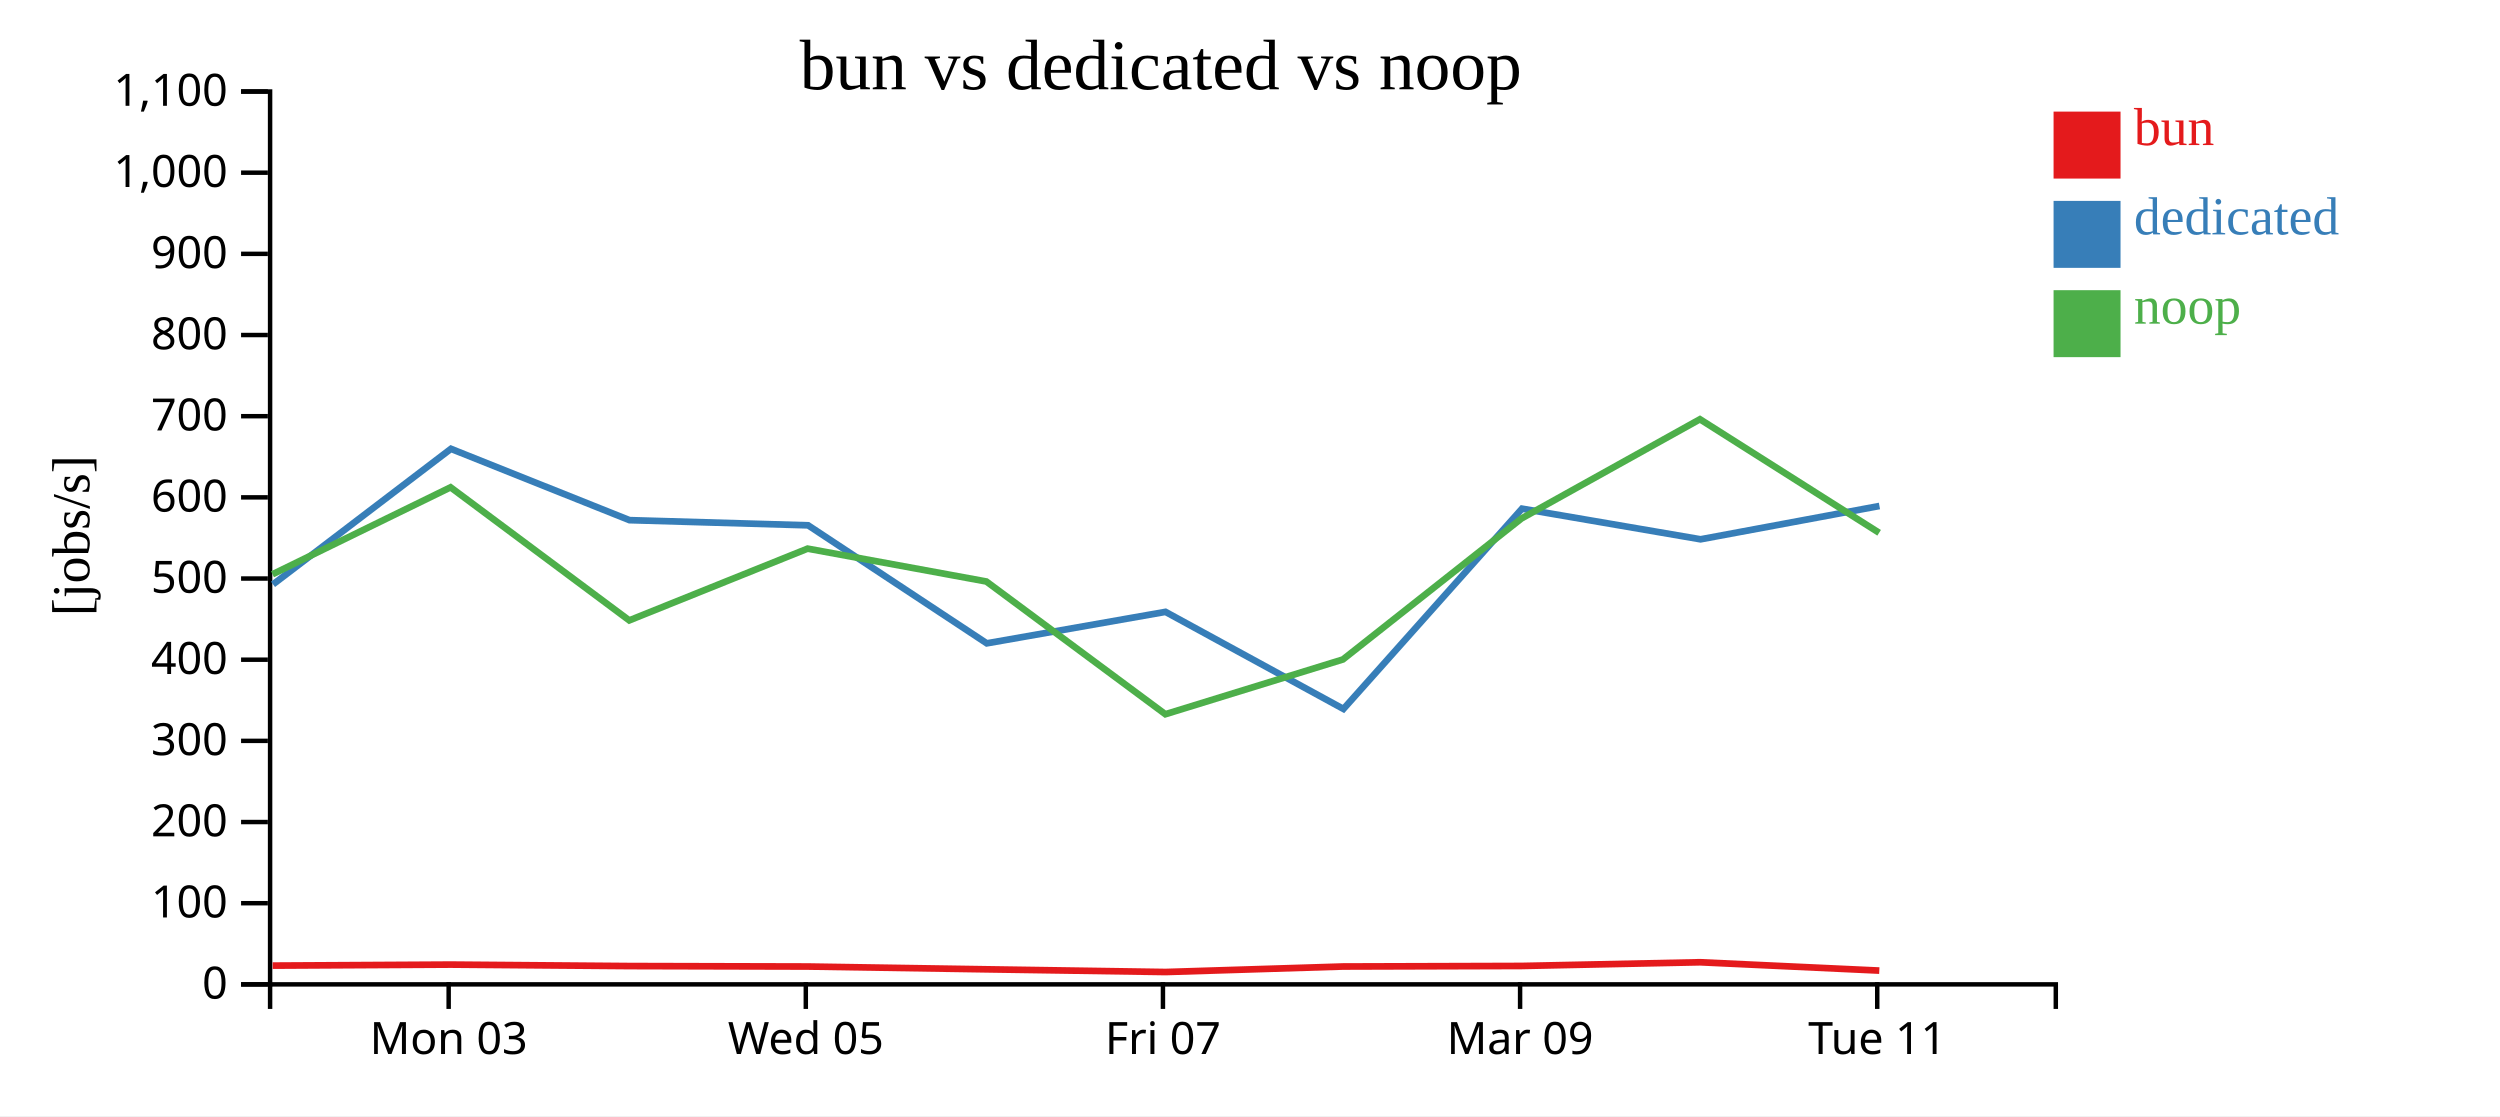
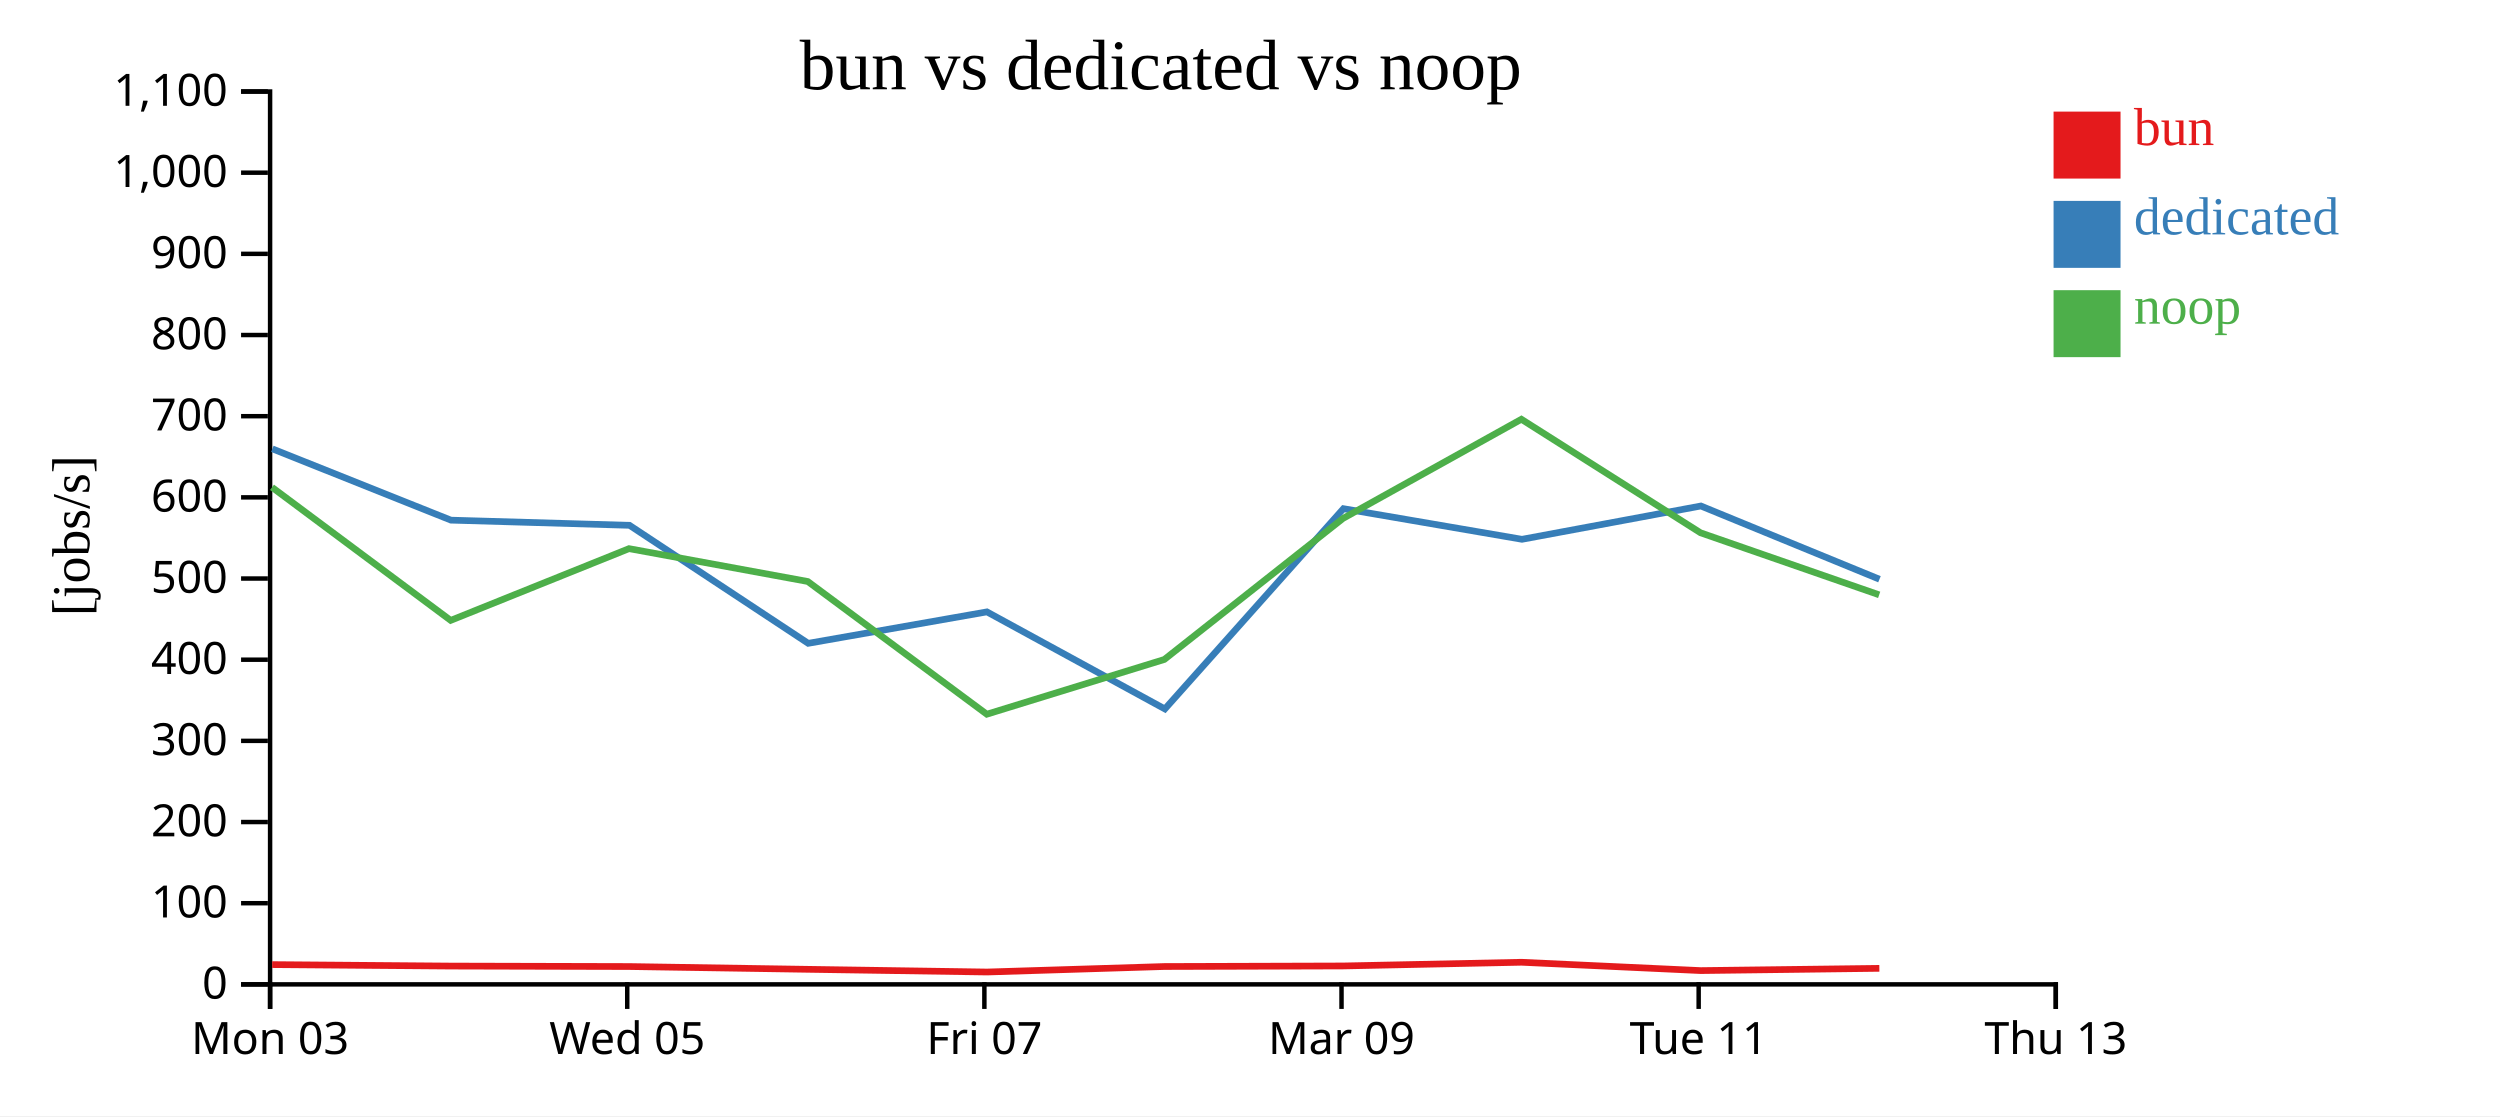
<svg xmlns="http://www.w3.org/2000/svg" width="560" height="250">
  <rect width="100%" height="100%" fill="white" />
  <g transform="translate(60,20)">
    <g transform="translate(0,200)" fill="none" font-size="10" font-family="sans-serif" text-anchor="middle">
      <path class="domain" stroke="currentColor" d="M0.5,6V0.5H400.5V6" />
-       <g class="tick" opacity="1" transform="translate(40.5,0)">
+       <g class="tick" opacity="1" transform="translate(0.5,0)">
        <line stroke="currentColor" y2="6" />
        <text fill="currentColor" y="9" dy="0.71em">Mon 03</text>
      </g>
-       <g class="tick" opacity="1" transform="translate(120.5,0)">
+       <g class="tick" opacity="1" transform="translate(80.5,0)">
        <line stroke="currentColor" y2="6" />
        <text fill="currentColor" y="9" dy="0.71em">Wed 05</text>
      </g>
-       <g class="tick" opacity="1" transform="translate(200.5,0)">
+       <g class="tick" opacity="1" transform="translate(160.5,0)">
        <line stroke="currentColor" y2="6" />
        <text fill="currentColor" y="9" dy="0.71em">Fri 07</text>
      </g>
-       <g class="tick" opacity="1" transform="translate(280.5,0)">
+       <g class="tick" opacity="1" transform="translate(240.5,0)">
        <line stroke="currentColor" y2="6" />
        <text fill="currentColor" y="9" dy="0.71em">Mar 09</text>
      </g>
-       <g class="tick" opacity="1" transform="translate(360.5,0)">
+       <g class="tick" opacity="1" transform="translate(320.5,0)">
        <line stroke="currentColor" y2="6" />
        <text fill="currentColor" y="9" dy="0.71em">Tue 11</text>
+       </g>
+       <g class="tick" opacity="1" transform="translate(400.5,0)">
+         <line stroke="currentColor" y2="6" />
+         <text fill="currentColor" y="9" dy="0.71em">Thu 13</text>
      </g>
    </g>
    <g fill="none" font-size="10" font-family="sans-serif" text-anchor="end">
      <path class="domain" stroke="currentColor" d="M-6,200.5H0.5V0.5H-6" />
      <g class="tick" opacity="1" transform="translate(0,200.5)">
        <line stroke="currentColor" x2="-6" />
        <text fill="currentColor" x="-9" dy="0.32em">0</text>
      </g>
      <g class="tick" opacity="1" transform="translate(0,182.3182)">
        <line stroke="currentColor" x2="-6" />
        <text fill="currentColor" x="-9" dy="0.32em">100</text>
      </g>
      <g class="tick" opacity="1" transform="translate(0,164.1364)">
        <line stroke="currentColor" x2="-6" />
        <text fill="currentColor" x="-9" dy="0.32em">200</text>
      </g>
      <g class="tick" opacity="1" transform="translate(0,145.9545)">
        <line stroke="currentColor" x2="-6" />
        <text fill="currentColor" x="-9" dy="0.32em">300</text>
      </g>
      <g class="tick" opacity="1" transform="translate(0,127.7727)">
        <line stroke="currentColor" x2="-6" />
        <text fill="currentColor" x="-9" dy="0.32em">400</text>
      </g>
      <g class="tick" opacity="1" transform="translate(0,109.5909)">
        <line stroke="currentColor" x2="-6" />
        <text fill="currentColor" x="-9" dy="0.32em">500</text>
      </g>
      <g class="tick" opacity="1" transform="translate(0,91.40909)">
        <line stroke="currentColor" x2="-6" />
        <text fill="currentColor" x="-9" dy="0.32em">600</text>
      </g>
      <g class="tick" opacity="1" transform="translate(0,73.22727)">
        <line stroke="currentColor" x2="-6" />
        <text fill="currentColor" x="-9" dy="0.32em">700</text>
      </g>
      <g class="tick" opacity="1" transform="translate(0,55.04545)">
        <line stroke="currentColor" x2="-6" />
        <text fill="currentColor" x="-9" dy="0.32em">800</text>
      </g>
      <g class="tick" opacity="1" transform="translate(0,36.86364)">
        <line stroke="currentColor" x2="-6" />
        <text fill="currentColor" x="-9" dy="0.32em">900</text>
      </g>
      <g class="tick" opacity="1" transform="translate(0,18.68182)">
        <line stroke="currentColor" x2="-6" />
        <text fill="currentColor" x="-9" dy="0.32em">1,000</text>
      </g>
      <g class="tick" opacity="1" transform="translate(0,0.5)">
        <line stroke="currentColor" x2="-6" />
        <text fill="currentColor" x="-9" dy="0.32em">1,100</text>
      </g>
    </g>
    <text text-anchor="middle" style="font-size: 12px" transform="rotate(-90)" y="-40" x="-100">[jobs/s]</text>
    <text text-anchor="middle" style="font-size: 16px" y="0" x="200">bun vs dedicated vs noop</text>
-     <path class="line" fill="none" stroke="#e41a1c" stroke-width="1.5" d="M1.08,196.299L40.96,196.071L80.993,196.399L120.938,196.503L161.003,197.128L201.09,197.732L240.851,196.498L280.862,196.374L320.814,195.546L360.965,197.414" />
-     <path class="line" fill="none" stroke="#377eb8" stroke-width="1.5" d="M1.155,110.896L41.009,80.54L81.006,96.513L121.011,97.673L161.038,124.106L201.068,117.058L240.932,138.805L280.93,93.942L320.919,100.804L360.998,93.341" />
-     <path class="line" fill="none" stroke="#4daf4a" stroke-width="1.5" d="M1.041,108.637L40.928,89.157L80.954,118.966L120.9,102.894L160.943,110.257L201.044,139.985L240.812,127.719L280.826,96.131L320.786,73.912L360.924,99.347" />
+     <path class="line" fill="none" stroke="#e41a1c" stroke-width="1.5" d="M0.96,196.071L40.993,196.399L80.938,196.503L121.003,197.128L161.09,197.732L200.851,196.498L240.862,196.374L280.814,195.546L320.965,197.414L360.975,196.909" />
+     <path class="line" fill="none" stroke="#377eb8" stroke-width="1.5" d="M1.009,80.54L41.006,96.513L81.011,97.673L121.038,124.106L161.068,117.058L200.932,138.805L240.93,93.942L280.919,100.804L320.998,93.341L361,109.75" />
+     <path class="line" fill="none" stroke="#4daf4a" stroke-width="1.5" d="M0.928,89.157L40.954,118.966L80.9,102.894L120.943,110.257L161.044,139.985L200.812,127.719L240.826,96.131L280.786,73.912L320.924,99.347L360.933,113.246" />
    <rect class="dot" x="400" y="5" width="15" height="15" style="fill: #e41a1c;" />
    <rect class="dot" x="400" y="25" width="15" height="15" style="fill: #377eb8;" />
    <rect class="dot" x="400" y="45" width="15" height="15" style="fill: #4daf4a;" />
    <text class="label" x="418" y="12.5" style="fill: #e41a1c; alignment-baseline: middle;" text-anchor="left">bun</text>
    <text class="label" x="418" y="32.5" style="fill: #377eb8; alignment-baseline: middle;" text-anchor="left">dedicated</text>
    <text class="label" x="418" y="52.5" style="fill: #4daf4a; alignment-baseline: middle;" text-anchor="left">noop</text>
  </g>
</svg>
